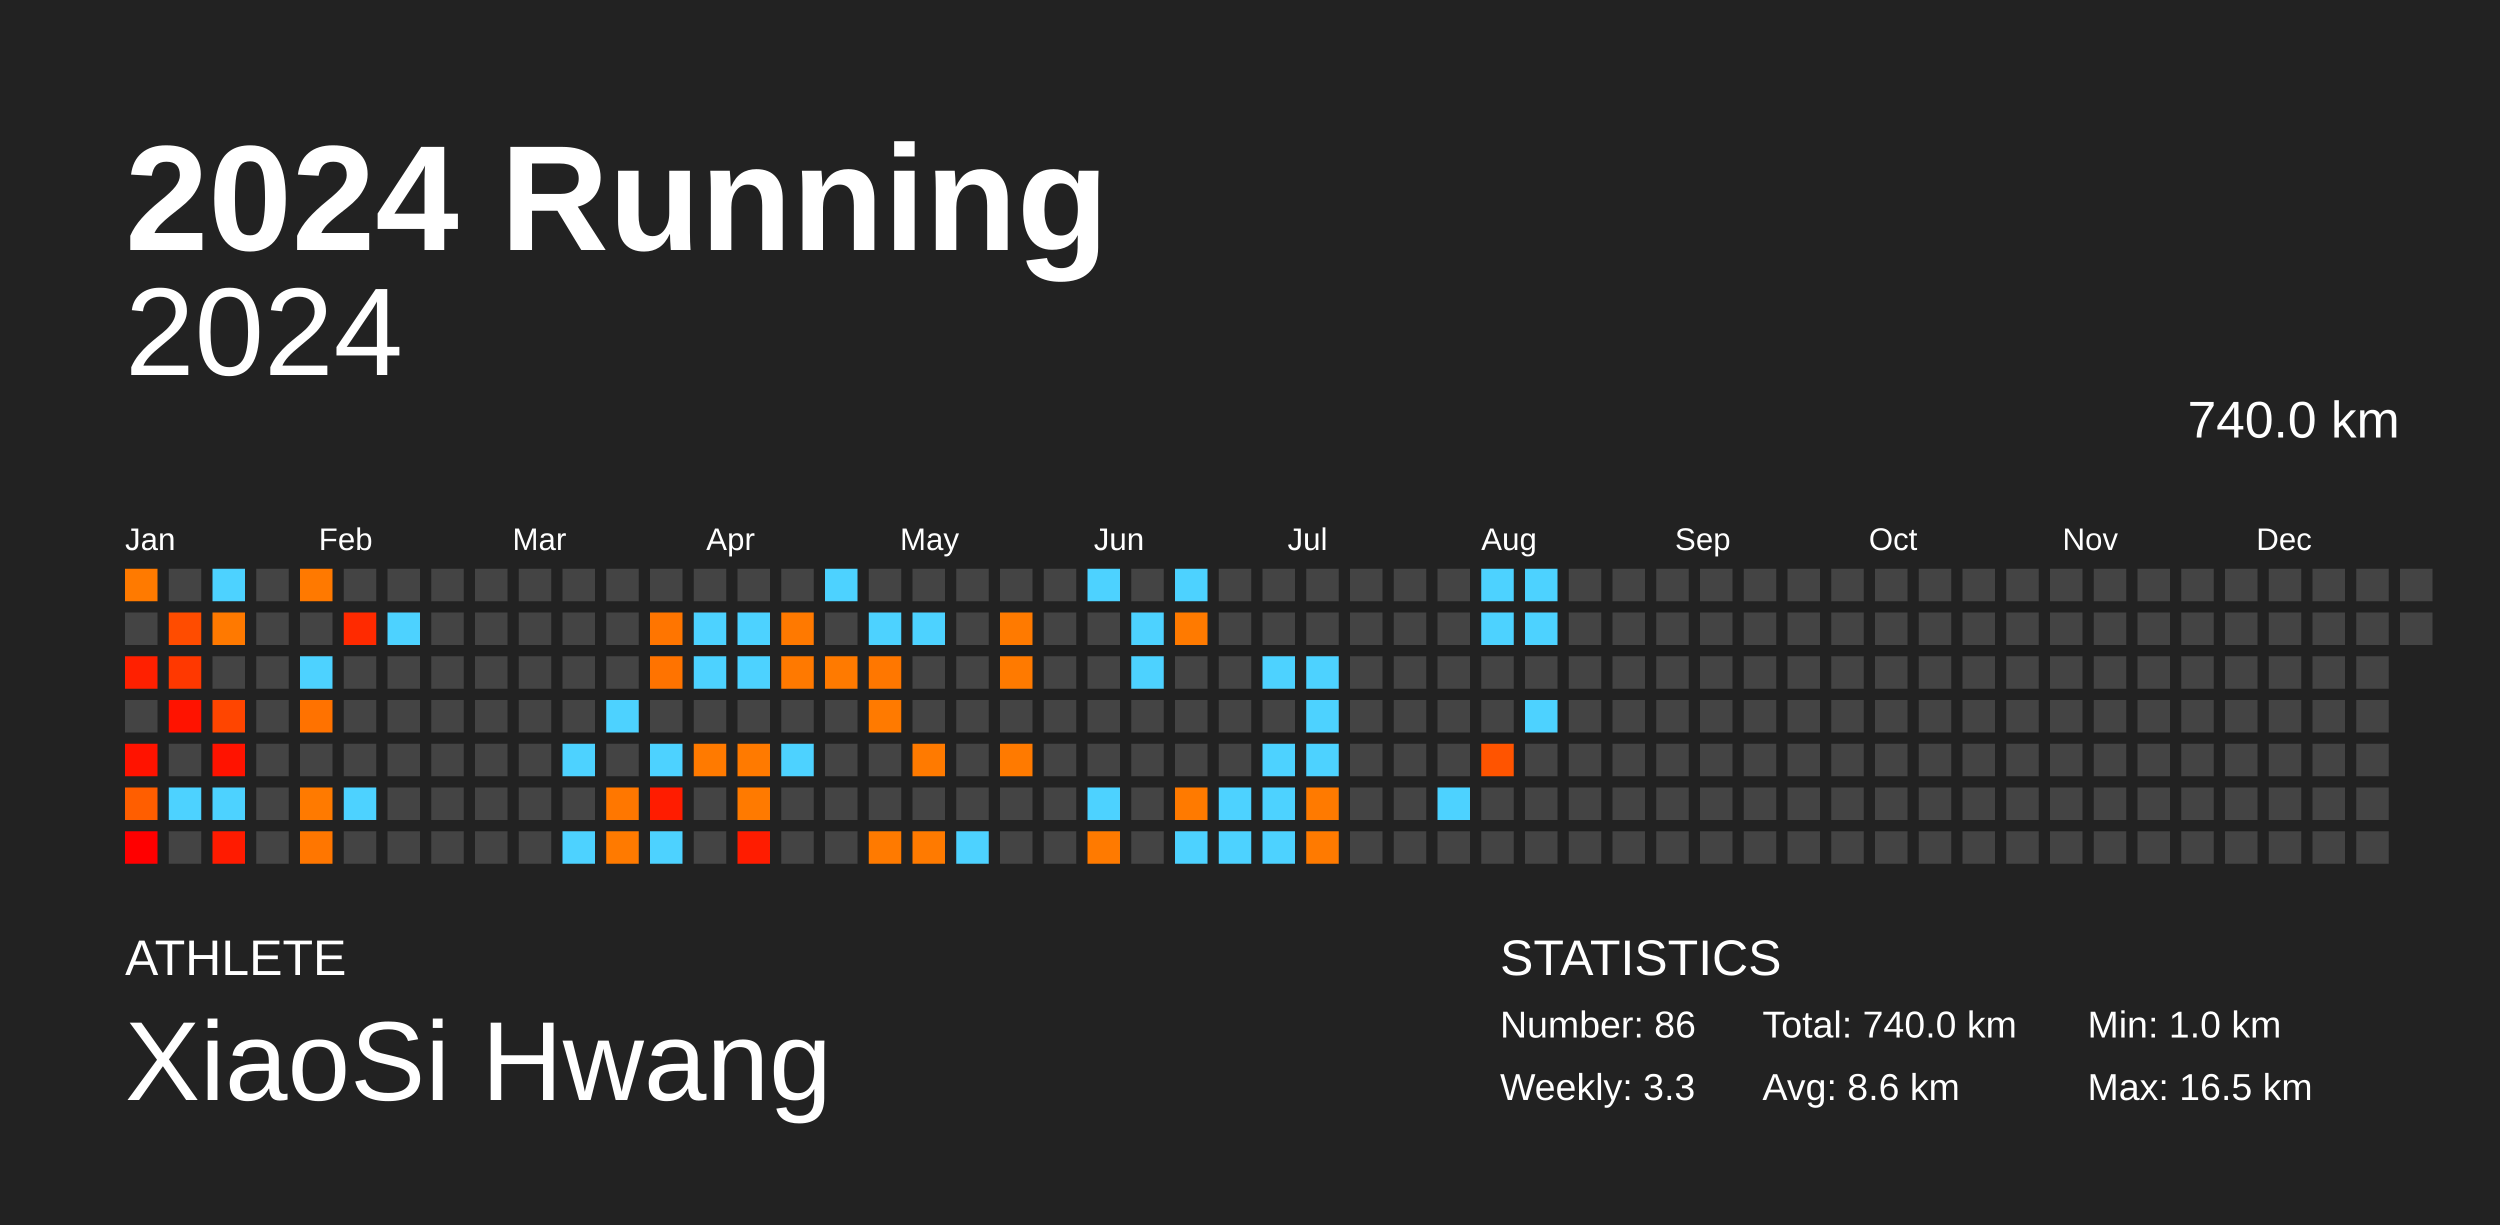
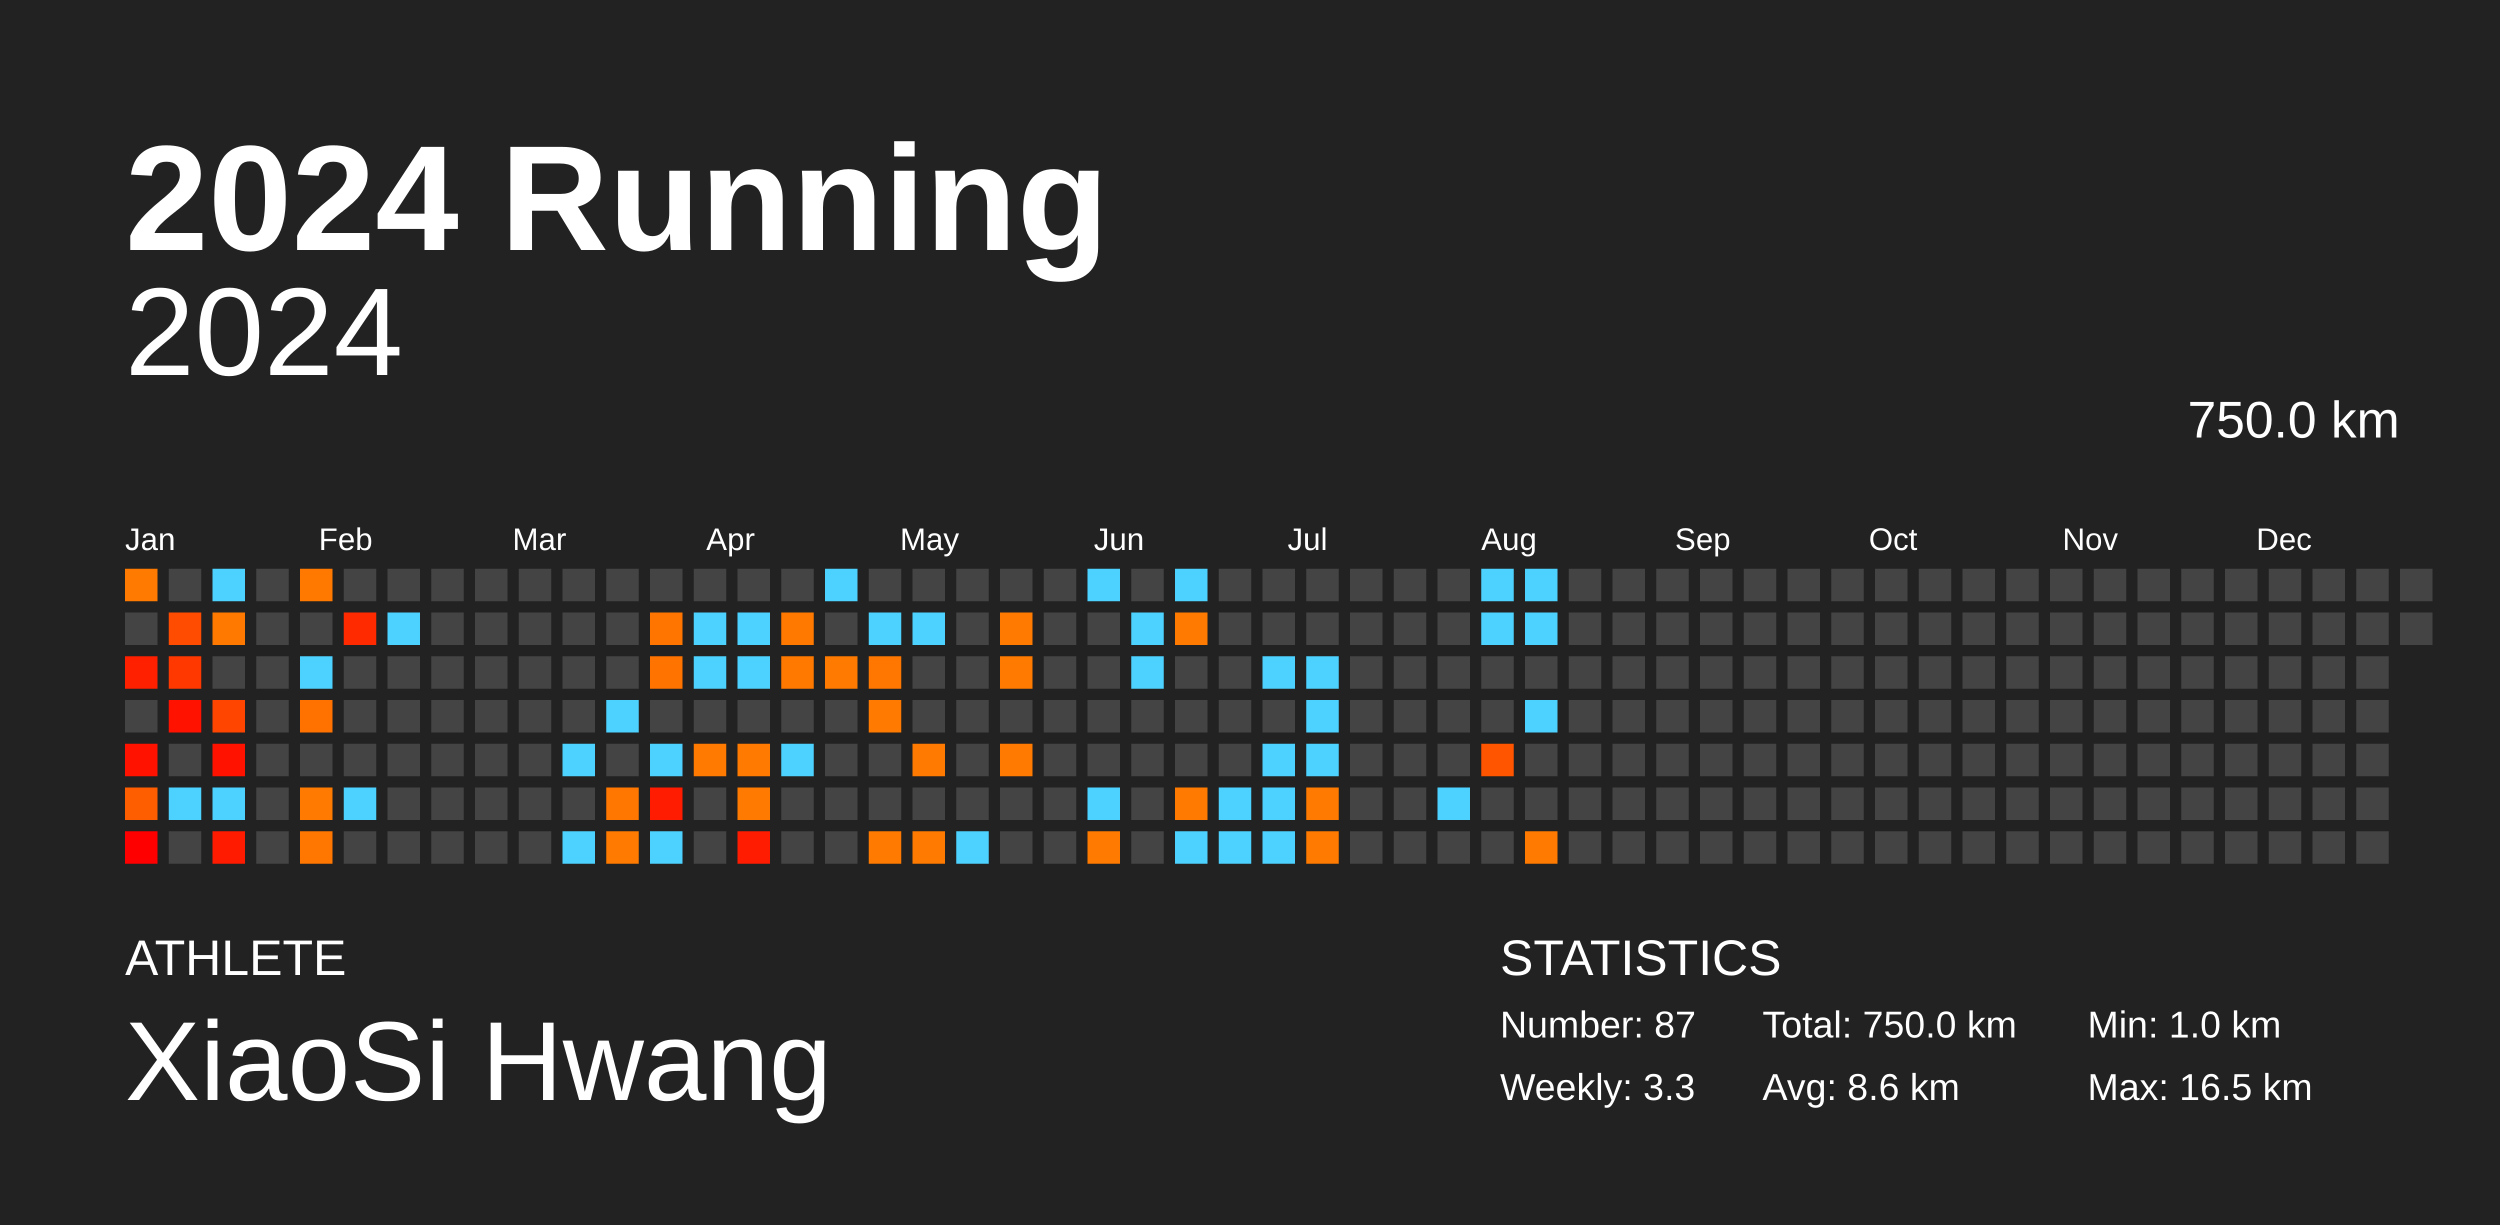
<svg xmlns="http://www.w3.org/2000/svg" baseProfile="full" height="98mm" version="1.1" viewBox="0,0,200,98" width="200mm">
  <defs />
  <rect fill="#222222" height="98" width="200" x="0" y="0" />
  <text fill="#FFFFFF" style="font-size:12px; font-family:Arial; font-weight:bold;" x="10" y="20">2024 Running</text>
  <text fill="#FFFFFF" style="font-size:4px; font-family:Arial" x="10" y="78">ATHLETE</text>
  <text fill="#FFFFFF" style="font-size:9px; font-family:Arial" x="10" y="88">XiaoSi Hwang</text>
  <text fill="#FFFFFF" style="font-size:4px; font-family:Arial" x="120" y="78">STATISTICS</text>
-   <text fill="#FFFFFF" style="font-size:3px; font-family:Arial" x="120" y="83">Number: 86</text>
+   <text fill="#FFFFFF" style="font-size:3px; font-family:Arial" x="120" y="83">Number: 87</text>
  <text fill="#FFFFFF" style="font-size:3px; font-family:Arial" x="120" y="88">Weekly: 3.3</text>
-   <text fill="#FFFFFF" style="font-size:3px; font-family:Arial" x="141" y="83">Total: 740.0 km</text>
+   <text fill="#FFFFFF" style="font-size:3px; font-family:Arial" x="141" y="83">Total: 750.0 km</text>
  <text fill="#FFFFFF" style="font-size:3px; font-family:Arial" x="141" y="88">Avg: 8.6 km</text>
  <text fill="#FFFFFF" style="font-size:3px; font-family:Arial" x="167" y="83">Min: 1.0 km</text>
  <text fill="#FFFFFF" style="font-size:3px; font-family:Arial" x="167" y="88">Max: 16.5 km</text>
  <text alignment-baseline="hanging" fill="#FFFFFF" style="font-size:10.0px; font-family:Arial;" x="10" y="30">2024</text>
-   <text alignment-baseline="hanging" fill="#FFFFFF" style="font-size:4.125px; font-family:Arial;" x="175" y="35">740.0 km</text>
+   <text alignment-baseline="hanging" fill="#FFFFFF" style="font-size:4.125px; font-family:Arial;" x="175" y="35">750.0 km</text>
  <text fill="#FFFFFF" style="font-size:2.5px; font-family:Arial" x="10.0" y="44">Jan</text>
  <text fill="#FFFFFF" style="font-size:2.5px; font-family:Arial" x="25.5" y="44">Feb</text>
  <text fill="#FFFFFF" style="font-size:2.5px; font-family:Arial" x="41.0" y="44">Mar</text>
  <text fill="#FFFFFF" style="font-size:2.5px; font-family:Arial" x="56.5" y="44">Apr</text>
  <text fill="#FFFFFF" style="font-size:2.5px; font-family:Arial" x="72.0" y="44">May</text>
  <text fill="#FFFFFF" style="font-size:2.5px; font-family:Arial" x="87.5" y="44">Jun</text>
  <text fill="#FFFFFF" style="font-size:2.5px; font-family:Arial" x="103.0" y="44">Jul</text>
  <text fill="#FFFFFF" style="font-size:2.5px; font-family:Arial" x="118.5" y="44">Aug</text>
  <text fill="#FFFFFF" style="font-size:2.5px; font-family:Arial" x="134.0" y="44">Sep</text>
  <text fill="#FFFFFF" style="font-size:2.5px; font-family:Arial" x="149.5" y="44">Oct</text>
  <text fill="#FFFFFF" style="font-size:2.5px; font-family:Arial" x="165.0" y="44">Nov</text>
  <text fill="#FFFFFF" style="font-size:2.5px; font-family:Arial" x="180.5" y="44">Dec</text>
  <rect fill="#ff7a00" height="2.6" width="2.6" x="10.0" y="45.5" />
  <rect fill="#444444" height="2.6" width="2.6" x="10.0" y="49.0" />
  <rect fill="#ff2000" height="2.6" width="2.6" x="10.0" y="52.5" />
  <rect fill="#444444" height="2.6" width="2.6" x="10.0" y="56.0" />
  <rect fill="#ff1300" height="2.6" width="2.6" x="10.0" y="59.5" />
  <rect fill="#ff5e00" height="2.6" width="2.6" x="10.0" y="63.0" />
  <rect fill="#ff0000" height="2.6" width="2.6" x="10.0" y="66.5" />
  <rect fill="#444444" height="2.6" width="2.6" x="13.5" y="45.5" />
  <rect fill="#ff4c00" height="2.6" width="2.6" x="13.5" y="49.0" />
  <rect fill="#ff3800" height="2.6" width="2.6" x="13.5" y="52.5" />
  <rect fill="#ff1300" height="2.6" width="2.6" x="13.5" y="56.0" />
  <rect fill="#444444" height="2.6" width="2.6" x="13.5" y="59.5" />
  <rect fill="#4dd2ff" height="2.6" width="2.6" x="13.5" y="63.0" />
  <rect fill="#444444" height="2.6" width="2.6" x="13.5" y="66.5" />
  <rect fill="#4dd2ff" height="2.6" width="2.6" x="17.0" y="45.5" />
  <rect fill="#ff7900" height="2.6" width="2.6" x="17.0" y="49.0" />
  <rect fill="#444444" height="2.6" width="2.6" x="17.0" y="52.5" />
  <rect fill="#ff4500" height="2.6" width="2.6" x="17.0" y="56.0" />
  <rect fill="#ff1300" height="2.6" width="2.6" x="17.0" y="59.5" />
  <rect fill="#4dd2ff" height="2.6" width="2.6" x="17.0" y="63.0" />
  <rect fill="#ff1b00" height="2.6" width="2.6" x="17.0" y="66.5" />
  <rect fill="#444444" height="2.6" width="2.6" x="20.5" y="45.5" />
  <rect fill="#444444" height="2.6" width="2.6" x="20.5" y="49.0" />
  <rect fill="#444444" height="2.6" width="2.6" x="20.5" y="52.5" />
  <rect fill="#444444" height="2.6" width="2.6" x="20.5" y="56.0" />
  <rect fill="#444444" height="2.6" width="2.6" x="20.5" y="59.5" />
  <rect fill="#444444" height="2.6" width="2.6" x="20.5" y="63.0" />
  <rect fill="#444444" height="2.6" width="2.6" x="20.5" y="66.5" />
  <rect fill="#ff7900" height="2.6" width="2.6" x="24.0" y="45.5" />
  <rect fill="#444444" height="2.6" width="2.6" x="24.0" y="49.0" />
  <rect fill="#4dd2ff" height="2.6" width="2.6" x="24.0" y="52.5" />
  <rect fill="#ff7200" height="2.6" width="2.6" x="24.0" y="56.0" />
  <rect fill="#444444" height="2.6" width="2.6" x="24.0" y="59.5" />
  <rect fill="#ff7a00" height="2.6" width="2.6" x="24.0" y="63.0" />
  <rect fill="#ff7600" height="2.6" width="2.6" x="24.0" y="66.5" />
  <rect fill="#444444" height="2.6" width="2.6" x="27.5" y="45.5" />
  <rect fill="#ff2a00" height="2.6" width="2.6" x="27.5" y="49.0" />
  <rect fill="#444444" height="2.6" width="2.6" x="27.5" y="52.5" />
  <rect fill="#444444" height="2.6" width="2.6" x="27.5" y="56.0" />
  <rect fill="#444444" height="2.6" width="2.6" x="27.5" y="59.5" />
  <rect fill="#4dd2ff" height="2.6" width="2.6" x="27.5" y="63.0" />
  <rect fill="#444444" height="2.6" width="2.6" x="27.5" y="66.5" />
  <rect fill="#444444" height="2.6" width="2.6" x="31.0" y="45.5" />
  <rect fill="#4dd2ff" height="2.6" width="2.6" x="31.0" y="49.0" />
  <rect fill="#444444" height="2.6" width="2.6" x="31.0" y="52.5" />
  <rect fill="#444444" height="2.6" width="2.6" x="31.0" y="56.0" />
  <rect fill="#444444" height="2.6" width="2.6" x="31.0" y="59.5" />
  <rect fill="#444444" height="2.6" width="2.6" x="31.0" y="63.0" />
  <rect fill="#444444" height="2.6" width="2.6" x="31.0" y="66.5" />
  <rect fill="#444444" height="2.6" width="2.6" x="34.5" y="45.5" />
  <rect fill="#444444" height="2.6" width="2.6" x="34.5" y="49.0" />
  <rect fill="#444444" height="2.6" width="2.6" x="34.5" y="52.5" />
  <rect fill="#444444" height="2.6" width="2.6" x="34.5" y="56.0" />
  <rect fill="#444444" height="2.6" width="2.6" x="34.5" y="59.5" />
  <rect fill="#444444" height="2.6" width="2.6" x="34.5" y="63.0" />
  <rect fill="#444444" height="2.6" width="2.6" x="34.5" y="66.5" />
  <rect fill="#444444" height="2.6" width="2.6" x="38.0" y="45.5" />
  <rect fill="#444444" height="2.6" width="2.6" x="38.0" y="49.0" />
  <rect fill="#444444" height="2.6" width="2.6" x="38.0" y="52.5" />
  <rect fill="#444444" height="2.6" width="2.6" x="38.0" y="56.0" />
  <rect fill="#444444" height="2.6" width="2.6" x="38.0" y="59.5" />
  <rect fill="#444444" height="2.6" width="2.6" x="38.0" y="63.0" />
  <rect fill="#444444" height="2.6" width="2.6" x="38.0" y="66.5" />
  <rect fill="#444444" height="2.6" width="2.6" x="41.5" y="45.5" />
  <rect fill="#444444" height="2.6" width="2.6" x="41.5" y="49.0" />
  <rect fill="#444444" height="2.6" width="2.6" x="41.5" y="52.5" />
  <rect fill="#444444" height="2.6" width="2.6" x="41.5" y="56.0" />
  <rect fill="#444444" height="2.6" width="2.6" x="41.5" y="59.5" />
  <rect fill="#444444" height="2.6" width="2.6" x="41.5" y="63.0" />
  <rect fill="#444444" height="2.6" width="2.6" x="41.5" y="66.5" />
  <rect fill="#444444" height="2.6" width="2.6" x="45.0" y="45.5" />
  <rect fill="#444444" height="2.6" width="2.6" x="45.0" y="49.0" />
  <rect fill="#444444" height="2.6" width="2.6" x="45.0" y="52.5" />
  <rect fill="#444444" height="2.6" width="2.6" x="45.0" y="56.0" />
  <rect fill="#4dd2ff" height="2.6" width="2.6" x="45.0" y="59.5" />
  <rect fill="#444444" height="2.6" width="2.6" x="45.0" y="63.0" />
  <rect fill="#4dd2ff" height="2.6" width="2.6" x="45.0" y="66.5" />
  <rect fill="#444444" height="2.6" width="2.6" x="48.5" y="45.5" />
  <rect fill="#444444" height="2.6" width="2.6" x="48.5" y="49.0" />
  <rect fill="#444444" height="2.6" width="2.6" x="48.5" y="52.5" />
  <rect fill="#4dd2ff" height="2.6" width="2.6" x="48.5" y="56.0" />
  <rect fill="#444444" height="2.6" width="2.6" x="48.5" y="59.5" />
  <rect fill="#ff7700" height="2.6" width="2.6" x="48.5" y="63.0" />
  <rect fill="#ff7a00" height="2.6" width="2.6" x="48.5" y="66.5" />
  <rect fill="#444444" height="2.6" width="2.6" x="52.0" y="45.5" />
  <rect fill="#ff7500" height="2.6" width="2.6" x="52.0" y="49.0" />
  <rect fill="#ff7300" height="2.6" width="2.6" x="52.0" y="52.5" />
  <rect fill="#444444" height="2.6" width="2.6" x="52.0" y="56.0" />
  <rect fill="#4dd2ff" height="2.6" width="2.6" x="52.0" y="59.5" />
  <rect fill="#ff1c00" height="2.6" width="2.6" x="52.0" y="63.0" />
  <rect fill="#4dd2ff" height="2.6" width="2.6" x="52.0" y="66.5" />
  <rect fill="#444444" height="2.6" width="2.6" x="55.5" y="45.5" />
  <rect fill="#4dd2ff" height="2.6" width="2.6" x="55.5" y="49.0" />
  <rect fill="#4dd2ff" height="2.6" width="2.6" x="55.5" y="52.5" />
  <rect fill="#444444" height="2.6" width="2.6" x="55.5" y="56.0" />
  <rect fill="#ff7a00" height="2.6" width="2.6" x="55.5" y="59.5" />
  <rect fill="#444444" height="2.6" width="2.6" x="55.5" y="63.0" />
  <rect fill="#444444" height="2.6" width="2.6" x="55.5" y="66.5" />
  <rect fill="#444444" height="2.6" width="2.6" x="59.0" y="45.5" />
  <rect fill="#4dd2ff" height="2.6" width="2.6" x="59.0" y="49.0" />
  <rect fill="#4dd2ff" height="2.6" width="2.6" x="59.0" y="52.5" />
  <rect fill="#444444" height="2.6" width="2.6" x="59.0" y="56.0" />
  <rect fill="#ff7a00" height="2.6" width="2.6" x="59.0" y="59.5" />
  <rect fill="#ff7a00" height="2.6" width="2.6" x="59.0" y="63.0" />
  <rect fill="#ff1c00" height="2.6" width="2.6" x="59.0" y="66.5" />
  <rect fill="#444444" height="2.6" width="2.6" x="62.5" y="45.5" />
  <rect fill="#ff7900" height="2.6" width="2.6" x="62.5" y="49.0" />
  <rect fill="#ff7900" height="2.6" width="2.6" x="62.5" y="52.5" />
  <rect fill="#444444" height="2.6" width="2.6" x="62.5" y="56.0" />
  <rect fill="#4dd2ff" height="2.6" width="2.6" x="62.5" y="59.5" />
  <rect fill="#444444" height="2.6" width="2.6" x="62.5" y="63.0" />
  <rect fill="#444444" height="2.6" width="2.6" x="62.5" y="66.5" />
  <rect fill="#4dd2ff" height="2.6" width="2.6" x="66.0" y="45.5" />
  <rect fill="#444444" height="2.6" width="2.6" x="66.0" y="49.0" />
  <rect fill="#ff7a00" height="2.6" width="2.6" x="66.0" y="52.5" />
  <rect fill="#444444" height="2.6" width="2.6" x="66.0" y="56.0" />
  <rect fill="#444444" height="2.6" width="2.6" x="66.0" y="59.5" />
  <rect fill="#444444" height="2.6" width="2.6" x="66.0" y="63.0" />
  <rect fill="#444444" height="2.6" width="2.6" x="66.0" y="66.5" />
  <rect fill="#444444" height="2.6" width="2.6" x="69.5" y="45.5" />
  <rect fill="#4dd2ff" height="2.6" width="2.6" x="69.5" y="49.0" />
  <rect fill="#ff7700" height="2.6" width="2.6" x="69.5" y="52.5" />
  <rect fill="#ff7a00" height="2.6" width="2.6" x="69.5" y="56.0" />
  <rect fill="#444444" height="2.6" width="2.6" x="69.5" y="59.5" />
  <rect fill="#444444" height="2.6" width="2.6" x="69.5" y="63.0" />
  <rect fill="#ff7a00" height="2.6" width="2.6" x="69.5" y="66.5" />
  <rect fill="#444444" height="2.6" width="2.6" x="73.0" y="45.5" />
  <rect fill="#4dd2ff" height="2.6" width="2.6" x="73.0" y="49.0" />
  <rect fill="#444444" height="2.6" width="2.6" x="73.0" y="52.5" />
  <rect fill="#444444" height="2.6" width="2.6" x="73.0" y="56.0" />
  <rect fill="#ff7a00" height="2.6" width="2.6" x="73.0" y="59.5" />
  <rect fill="#444444" height="2.6" width="2.6" x="73.0" y="63.0" />
  <rect fill="#ff7a00" height="2.6" width="2.6" x="73.0" y="66.5" />
  <rect fill="#444444" height="2.6" width="2.6" x="76.5" y="45.5" />
  <rect fill="#444444" height="2.6" width="2.6" x="76.5" y="49.0" />
  <rect fill="#444444" height="2.6" width="2.6" x="76.5" y="52.5" />
  <rect fill="#444444" height="2.6" width="2.6" x="76.5" y="56.0" />
  <rect fill="#444444" height="2.6" width="2.6" x="76.5" y="59.5" />
  <rect fill="#444444" height="2.6" width="2.6" x="76.5" y="63.0" />
  <rect fill="#4dd2ff" height="2.6" width="2.6" x="76.5" y="66.5" />
  <rect fill="#444444" height="2.6" width="2.6" x="80.0" y="45.5" />
  <rect fill="#ff7a00" height="2.6" width="2.6" x="80.0" y="49.0" />
  <rect fill="#ff7a00" height="2.6" width="2.6" x="80.0" y="52.5" />
  <rect fill="#444444" height="2.6" width="2.6" x="80.0" y="56.0" />
  <rect fill="#ff7a00" height="2.6" width="2.6" x="80.0" y="59.5" />
  <rect fill="#444444" height="2.6" width="2.6" x="80.0" y="63.0" />
  <rect fill="#444444" height="2.6" width="2.6" x="80.0" y="66.5" />
  <rect fill="#444444" height="2.6" width="2.6" x="83.5" y="45.5" />
  <rect fill="#444444" height="2.6" width="2.6" x="83.5" y="49.0" />
  <rect fill="#444444" height="2.6" width="2.6" x="83.5" y="52.5" />
  <rect fill="#444444" height="2.6" width="2.6" x="83.5" y="56.0" />
  <rect fill="#444444" height="2.6" width="2.6" x="83.5" y="59.5" />
  <rect fill="#444444" height="2.6" width="2.6" x="83.5" y="63.0" />
  <rect fill="#444444" height="2.6" width="2.6" x="83.5" y="66.5" />
  <rect fill="#4dd2ff" height="2.6" width="2.6" x="87.0" y="45.5" />
  <rect fill="#444444" height="2.6" width="2.6" x="87.0" y="49.0" />
  <rect fill="#444444" height="2.6" width="2.6" x="87.0" y="52.5" />
  <rect fill="#444444" height="2.6" width="2.6" x="87.0" y="56.0" />
  <rect fill="#444444" height="2.6" width="2.6" x="87.0" y="59.5" />
  <rect fill="#4dd2ff" height="2.6" width="2.6" x="87.0" y="63.0" />
  <rect fill="#ff7a00" height="2.6" width="2.6" x="87.0" y="66.5" />
  <rect fill="#444444" height="2.6" width="2.6" x="90.5" y="45.5" />
  <rect fill="#4dd2ff" height="2.6" width="2.6" x="90.5" y="49.0" />
  <rect fill="#4dd2ff" height="2.6" width="2.6" x="90.5" y="52.5" />
  <rect fill="#444444" height="2.6" width="2.6" x="90.5" y="56.0" />
  <rect fill="#444444" height="2.6" width="2.6" x="90.5" y="59.5" />
  <rect fill="#444444" height="2.6" width="2.6" x="90.5" y="63.0" />
  <rect fill="#444444" height="2.6" width="2.6" x="90.5" y="66.5" />
  <rect fill="#4dd2ff" height="2.6" width="2.6" x="94.0" y="45.5" />
  <rect fill="#ff7a00" height="2.6" width="2.6" x="94.0" y="49.0" />
  <rect fill="#444444" height="2.6" width="2.6" x="94.0" y="52.5" />
  <rect fill="#444444" height="2.6" width="2.6" x="94.0" y="56.0" />
  <rect fill="#444444" height="2.6" width="2.6" x="94.0" y="59.5" />
  <rect fill="#ff7a00" height="2.6" width="2.6" x="94.0" y="63.0" />
  <rect fill="#4dd2ff" height="2.6" width="2.6" x="94.0" y="66.5" />
  <rect fill="#444444" height="2.6" width="2.6" x="97.5" y="45.5" />
  <rect fill="#444444" height="2.6" width="2.6" x="97.5" y="49.0" />
  <rect fill="#444444" height="2.6" width="2.6" x="97.5" y="52.5" />
  <rect fill="#444444" height="2.6" width="2.6" x="97.5" y="56.0" />
  <rect fill="#444444" height="2.6" width="2.6" x="97.5" y="59.5" />
  <rect fill="#4dd2ff" height="2.6" width="2.6" x="97.5" y="63.0" />
  <rect fill="#4dd2ff" height="2.6" width="2.6" x="97.5" y="66.5" />
  <rect fill="#444444" height="2.6" width="2.6" x="101.0" y="45.5" />
  <rect fill="#444444" height="2.6" width="2.6" x="101.0" y="49.0" />
  <rect fill="#4dd2ff" height="2.6" width="2.6" x="101.0" y="52.5" />
  <rect fill="#444444" height="2.6" width="2.6" x="101.0" y="56.0" />
  <rect fill="#4dd2ff" height="2.6" width="2.6" x="101.0" y="59.5" />
  <rect fill="#4dd2ff" height="2.6" width="2.6" x="101.0" y="63.0" />
  <rect fill="#4dd2ff" height="2.6" width="2.6" x="101.0" y="66.5" />
  <rect fill="#444444" height="2.6" width="2.6" x="104.5" y="45.5" />
  <rect fill="#444444" height="2.6" width="2.6" x="104.5" y="49.0" />
  <rect fill="#4dd2ff" height="2.6" width="2.6" x="104.5" y="52.5" />
  <rect fill="#4dd2ff" height="2.6" width="2.6" x="104.5" y="56.0" />
  <rect fill="#4dd2ff" height="2.6" width="2.6" x="104.5" y="59.5" />
  <rect fill="#ff7a00" height="2.6" width="2.6" x="104.5" y="63.0" />
  <rect fill="#ff7a00" height="2.6" width="2.6" x="104.5" y="66.5" />
  <rect fill="#444444" height="2.6" width="2.6" x="108.0" y="45.5" />
  <rect fill="#444444" height="2.6" width="2.6" x="108.0" y="49.0" />
  <rect fill="#444444" height="2.6" width="2.6" x="108.0" y="52.5" />
  <rect fill="#444444" height="2.6" width="2.6" x="108.0" y="56.0" />
  <rect fill="#444444" height="2.6" width="2.6" x="108.0" y="59.5" />
  <rect fill="#444444" height="2.6" width="2.6" x="108.0" y="63.0" />
  <rect fill="#444444" height="2.6" width="2.6" x="108.0" y="66.5" />
  <rect fill="#444444" height="2.6" width="2.6" x="111.5" y="45.5" />
  <rect fill="#444444" height="2.6" width="2.6" x="111.5" y="49.0" />
  <rect fill="#444444" height="2.6" width="2.6" x="111.5" y="52.5" />
  <rect fill="#444444" height="2.6" width="2.6" x="111.5" y="56.0" />
  <rect fill="#444444" height="2.6" width="2.6" x="111.5" y="59.5" />
  <rect fill="#444444" height="2.6" width="2.6" x="111.5" y="63.0" />
  <rect fill="#444444" height="2.6" width="2.6" x="111.5" y="66.5" />
  <rect fill="#444444" height="2.6" width="2.6" x="115.0" y="45.5" />
  <rect fill="#444444" height="2.6" width="2.6" x="115.0" y="49.0" />
  <rect fill="#444444" height="2.6" width="2.6" x="115.0" y="52.5" />
  <rect fill="#444444" height="2.6" width="2.6" x="115.0" y="56.0" />
  <rect fill="#444444" height="2.6" width="2.6" x="115.0" y="59.5" />
  <rect fill="#4dd2ff" height="2.6" width="2.6" x="115.0" y="63.0" />
  <rect fill="#444444" height="2.6" width="2.6" x="115.0" y="66.5" />
  <rect fill="#4dd2ff" height="2.6" width="2.6" x="118.5" y="45.5" />
  <rect fill="#4dd2ff" height="2.6" width="2.6" x="118.5" y="49.0" />
  <rect fill="#444444" height="2.6" width="2.6" x="118.5" y="52.5" />
  <rect fill="#444444" height="2.6" width="2.6" x="118.5" y="56.0" />
  <rect fill="#ff5400" height="2.6" width="2.6" x="118.5" y="59.5" />
  <rect fill="#444444" height="2.6" width="2.6" x="118.5" y="63.0" />
  <rect fill="#444444" height="2.6" width="2.6" x="118.5" y="66.5" />
  <rect fill="#4dd2ff" height="2.6" width="2.6" x="122.0" y="45.5" />
  <rect fill="#4dd2ff" height="2.6" width="2.6" x="122.0" y="49.0" />
  <rect fill="#444444" height="2.6" width="2.6" x="122.0" y="52.5" />
  <rect fill="#4dd2ff" height="2.6" width="2.6" x="122.0" y="56.0" />
  <rect fill="#444444" height="2.6" width="2.6" x="122.0" y="59.5" />
  <rect fill="#444444" height="2.6" width="2.6" x="122.0" y="63.0" />
-   <rect fill="#444444" height="2.6" width="2.6" x="122.0" y="66.5" />
+   <rect fill="#ff7a00" height="2.6" width="2.6" x="122.0" y="66.5" />
  <rect fill="#444444" height="2.6" width="2.6" x="125.5" y="45.5" />
  <rect fill="#444444" height="2.6" width="2.6" x="125.5" y="49.0" />
  <rect fill="#444444" height="2.6" width="2.6" x="125.5" y="52.5" />
  <rect fill="#444444" height="2.6" width="2.6" x="125.5" y="56.0" />
  <rect fill="#444444" height="2.6" width="2.6" x="125.5" y="59.5" />
  <rect fill="#444444" height="2.6" width="2.6" x="125.5" y="63.0" />
  <rect fill="#444444" height="2.6" width="2.6" x="125.5" y="66.5" />
  <rect fill="#444444" height="2.6" width="2.6" x="129.0" y="45.5" />
  <rect fill="#444444" height="2.6" width="2.6" x="129.0" y="49.0" />
  <rect fill="#444444" height="2.6" width="2.6" x="129.0" y="52.5" />
  <rect fill="#444444" height="2.6" width="2.6" x="129.0" y="56.0" />
  <rect fill="#444444" height="2.6" width="2.6" x="129.0" y="59.5" />
  <rect fill="#444444" height="2.6" width="2.6" x="129.0" y="63.0" />
  <rect fill="#444444" height="2.6" width="2.6" x="129.0" y="66.5" />
  <rect fill="#444444" height="2.6" width="2.6" x="132.5" y="45.5" />
  <rect fill="#444444" height="2.6" width="2.6" x="132.5" y="49.0" />
  <rect fill="#444444" height="2.6" width="2.6" x="132.5" y="52.5" />
  <rect fill="#444444" height="2.6" width="2.6" x="132.5" y="56.0" />
  <rect fill="#444444" height="2.6" width="2.6" x="132.5" y="59.5" />
  <rect fill="#444444" height="2.6" width="2.6" x="132.5" y="63.0" />
  <rect fill="#444444" height="2.6" width="2.6" x="132.5" y="66.5" />
  <rect fill="#444444" height="2.6" width="2.6" x="136.0" y="45.5" />
  <rect fill="#444444" height="2.6" width="2.6" x="136.0" y="49.0" />
  <rect fill="#444444" height="2.6" width="2.6" x="136.0" y="52.5" />
  <rect fill="#444444" height="2.6" width="2.6" x="136.0" y="56.0" />
  <rect fill="#444444" height="2.6" width="2.6" x="136.0" y="59.5" />
  <rect fill="#444444" height="2.6" width="2.6" x="136.0" y="63.0" />
  <rect fill="#444444" height="2.6" width="2.6" x="136.0" y="66.5" />
  <rect fill="#444444" height="2.6" width="2.6" x="139.5" y="45.5" />
  <rect fill="#444444" height="2.6" width="2.6" x="139.5" y="49.0" />
  <rect fill="#444444" height="2.6" width="2.6" x="139.5" y="52.5" />
  <rect fill="#444444" height="2.6" width="2.6" x="139.5" y="56.0" />
  <rect fill="#444444" height="2.6" width="2.6" x="139.5" y="59.5" />
  <rect fill="#444444" height="2.6" width="2.6" x="139.5" y="63.0" />
  <rect fill="#444444" height="2.6" width="2.6" x="139.5" y="66.5" />
  <rect fill="#444444" height="2.6" width="2.6" x="143.0" y="45.5" />
  <rect fill="#444444" height="2.6" width="2.6" x="143.0" y="49.0" />
  <rect fill="#444444" height="2.6" width="2.6" x="143.0" y="52.5" />
  <rect fill="#444444" height="2.6" width="2.6" x="143.0" y="56.0" />
  <rect fill="#444444" height="2.6" width="2.6" x="143.0" y="59.5" />
  <rect fill="#444444" height="2.6" width="2.6" x="143.0" y="63.0" />
  <rect fill="#444444" height="2.6" width="2.6" x="143.0" y="66.5" />
  <rect fill="#444444" height="2.6" width="2.6" x="146.5" y="45.5" />
  <rect fill="#444444" height="2.6" width="2.6" x="146.5" y="49.0" />
  <rect fill="#444444" height="2.6" width="2.6" x="146.5" y="52.5" />
  <rect fill="#444444" height="2.6" width="2.6" x="146.5" y="56.0" />
  <rect fill="#444444" height="2.6" width="2.6" x="146.5" y="59.5" />
  <rect fill="#444444" height="2.6" width="2.6" x="146.5" y="63.0" />
  <rect fill="#444444" height="2.6" width="2.6" x="146.5" y="66.5" />
  <rect fill="#444444" height="2.6" width="2.6" x="150.0" y="45.5" />
  <rect fill="#444444" height="2.6" width="2.6" x="150.0" y="49.0" />
  <rect fill="#444444" height="2.6" width="2.6" x="150.0" y="52.5" />
  <rect fill="#444444" height="2.6" width="2.6" x="150.0" y="56.0" />
  <rect fill="#444444" height="2.6" width="2.6" x="150.0" y="59.5" />
  <rect fill="#444444" height="2.6" width="2.6" x="150.0" y="63.0" />
  <rect fill="#444444" height="2.6" width="2.6" x="150.0" y="66.5" />
  <rect fill="#444444" height="2.6" width="2.6" x="153.5" y="45.5" />
  <rect fill="#444444" height="2.6" width="2.6" x="153.5" y="49.0" />
  <rect fill="#444444" height="2.6" width="2.6" x="153.5" y="52.5" />
  <rect fill="#444444" height="2.6" width="2.6" x="153.5" y="56.0" />
  <rect fill="#444444" height="2.6" width="2.6" x="153.5" y="59.5" />
  <rect fill="#444444" height="2.6" width="2.6" x="153.5" y="63.0" />
  <rect fill="#444444" height="2.6" width="2.6" x="153.5" y="66.5" />
  <rect fill="#444444" height="2.6" width="2.6" x="157.0" y="45.5" />
  <rect fill="#444444" height="2.6" width="2.6" x="157.0" y="49.0" />
  <rect fill="#444444" height="2.6" width="2.6" x="157.0" y="52.5" />
  <rect fill="#444444" height="2.6" width="2.6" x="157.0" y="56.0" />
  <rect fill="#444444" height="2.6" width="2.6" x="157.0" y="59.5" />
  <rect fill="#444444" height="2.6" width="2.6" x="157.0" y="63.0" />
  <rect fill="#444444" height="2.6" width="2.6" x="157.0" y="66.5" />
  <rect fill="#444444" height="2.6" width="2.6" x="160.5" y="45.5" />
  <rect fill="#444444" height="2.6" width="2.6" x="160.5" y="49.0" />
  <rect fill="#444444" height="2.6" width="2.6" x="160.5" y="52.5" />
  <rect fill="#444444" height="2.6" width="2.6" x="160.5" y="56.0" />
  <rect fill="#444444" height="2.6" width="2.6" x="160.5" y="59.5" />
  <rect fill="#444444" height="2.6" width="2.6" x="160.5" y="63.0" />
  <rect fill="#444444" height="2.6" width="2.6" x="160.5" y="66.5" />
  <rect fill="#444444" height="2.6" width="2.6" x="164.0" y="45.5" />
  <rect fill="#444444" height="2.6" width="2.6" x="164.0" y="49.0" />
  <rect fill="#444444" height="2.6" width="2.6" x="164.0" y="52.5" />
  <rect fill="#444444" height="2.6" width="2.6" x="164.0" y="56.0" />
  <rect fill="#444444" height="2.6" width="2.6" x="164.0" y="59.5" />
  <rect fill="#444444" height="2.6" width="2.6" x="164.0" y="63.0" />
  <rect fill="#444444" height="2.6" width="2.6" x="164.0" y="66.5" />
  <rect fill="#444444" height="2.6" width="2.6" x="167.5" y="45.5" />
  <rect fill="#444444" height="2.6" width="2.6" x="167.5" y="49.0" />
  <rect fill="#444444" height="2.6" width="2.6" x="167.5" y="52.5" />
  <rect fill="#444444" height="2.6" width="2.6" x="167.5" y="56.0" />
  <rect fill="#444444" height="2.6" width="2.6" x="167.5" y="59.5" />
  <rect fill="#444444" height="2.6" width="2.6" x="167.5" y="63.0" />
  <rect fill="#444444" height="2.6" width="2.6" x="167.5" y="66.5" />
  <rect fill="#444444" height="2.6" width="2.6" x="171.0" y="45.5" />
  <rect fill="#444444" height="2.6" width="2.6" x="171.0" y="49.0" />
  <rect fill="#444444" height="2.6" width="2.6" x="171.0" y="52.5" />
  <rect fill="#444444" height="2.6" width="2.6" x="171.0" y="56.0" />
  <rect fill="#444444" height="2.6" width="2.6" x="171.0" y="59.5" />
  <rect fill="#444444" height="2.6" width="2.6" x="171.0" y="63.0" />
  <rect fill="#444444" height="2.6" width="2.6" x="171.0" y="66.5" />
  <rect fill="#444444" height="2.6" width="2.6" x="174.5" y="45.5" />
  <rect fill="#444444" height="2.6" width="2.6" x="174.5" y="49.0" />
  <rect fill="#444444" height="2.6" width="2.6" x="174.5" y="52.5" />
  <rect fill="#444444" height="2.6" width="2.6" x="174.5" y="56.0" />
  <rect fill="#444444" height="2.6" width="2.6" x="174.5" y="59.5" />
  <rect fill="#444444" height="2.6" width="2.6" x="174.5" y="63.0" />
  <rect fill="#444444" height="2.6" width="2.6" x="174.5" y="66.5" />
  <rect fill="#444444" height="2.6" width="2.6" x="178.0" y="45.5" />
  <rect fill="#444444" height="2.6" width="2.6" x="178.0" y="49.0" />
  <rect fill="#444444" height="2.6" width="2.6" x="178.0" y="52.5" />
  <rect fill="#444444" height="2.6" width="2.6" x="178.0" y="56.0" />
  <rect fill="#444444" height="2.6" width="2.6" x="178.0" y="59.5" />
  <rect fill="#444444" height="2.6" width="2.6" x="178.0" y="63.0" />
  <rect fill="#444444" height="2.6" width="2.6" x="178.0" y="66.5" />
  <rect fill="#444444" height="2.6" width="2.6" x="181.5" y="45.5" />
  <rect fill="#444444" height="2.6" width="2.6" x="181.5" y="49.0" />
  <rect fill="#444444" height="2.6" width="2.6" x="181.5" y="52.5" />
  <rect fill="#444444" height="2.6" width="2.6" x="181.5" y="56.0" />
  <rect fill="#444444" height="2.6" width="2.6" x="181.5" y="59.5" />
  <rect fill="#444444" height="2.6" width="2.6" x="181.5" y="63.0" />
  <rect fill="#444444" height="2.6" width="2.6" x="181.5" y="66.5" />
  <rect fill="#444444" height="2.6" width="2.6" x="185.0" y="45.5" />
  <rect fill="#444444" height="2.6" width="2.6" x="185.0" y="49.0" />
  <rect fill="#444444" height="2.6" width="2.6" x="185.0" y="52.5" />
  <rect fill="#444444" height="2.6" width="2.6" x="185.0" y="56.0" />
  <rect fill="#444444" height="2.6" width="2.6" x="185.0" y="59.5" />
  <rect fill="#444444" height="2.6" width="2.6" x="185.0" y="63.0" />
  <rect fill="#444444" height="2.6" width="2.6" x="185.0" y="66.5" />
  <rect fill="#444444" height="2.6" width="2.6" x="188.5" y="45.5" />
  <rect fill="#444444" height="2.6" width="2.6" x="188.5" y="49.0" />
  <rect fill="#444444" height="2.6" width="2.6" x="188.5" y="52.5" />
  <rect fill="#444444" height="2.6" width="2.6" x="188.5" y="56.0" />
  <rect fill="#444444" height="2.6" width="2.6" x="188.5" y="59.5" />
  <rect fill="#444444" height="2.6" width="2.6" x="188.5" y="63.0" />
  <rect fill="#444444" height="2.6" width="2.6" x="188.5" y="66.5" />
  <rect fill="#444444" height="2.6" width="2.6" x="192.0" y="45.5" />
  <rect fill="#444444" height="2.6" width="2.6" x="192.0" y="49.0" />
</svg>
